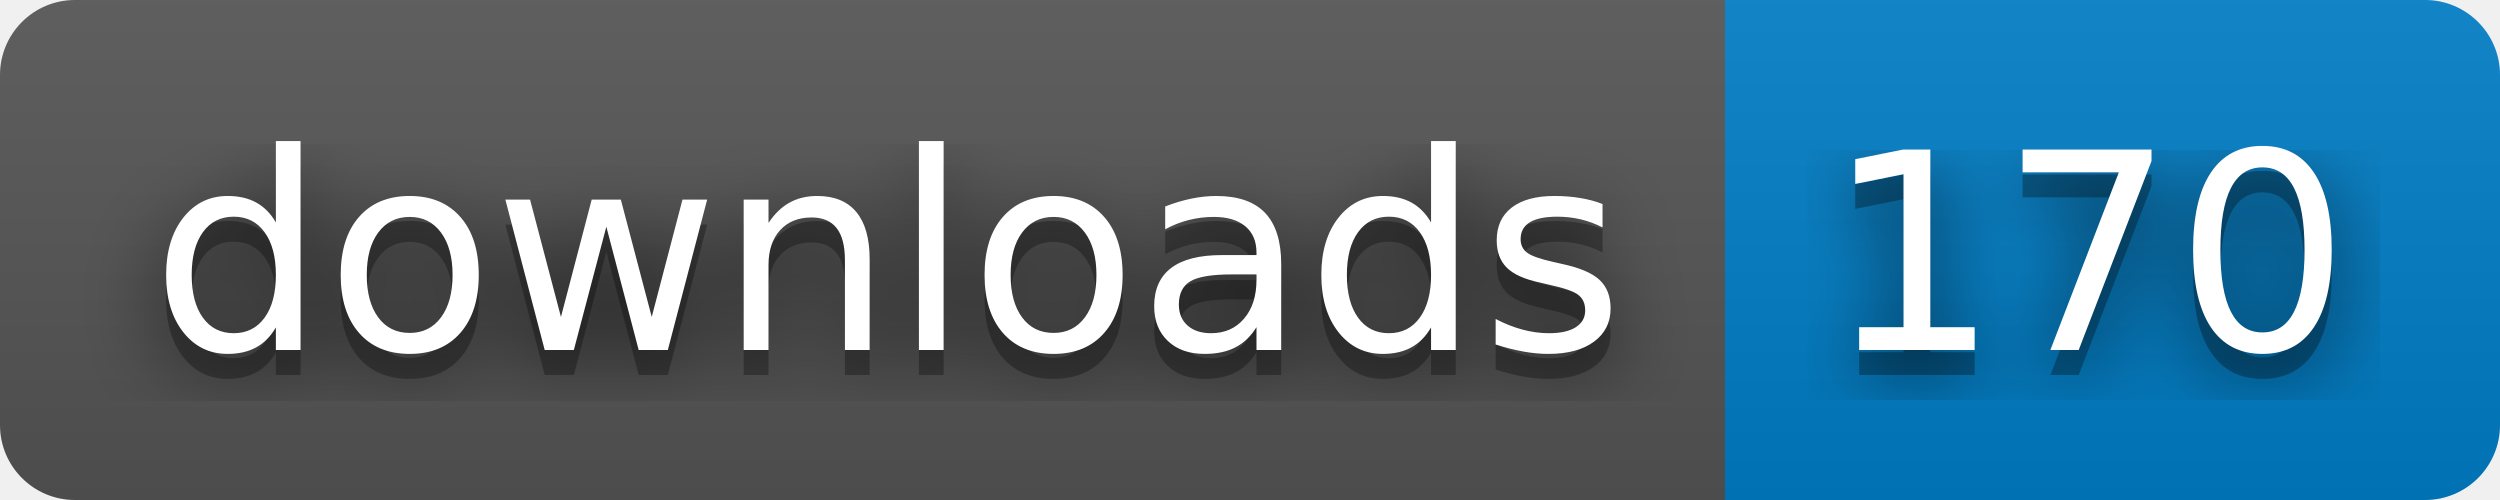
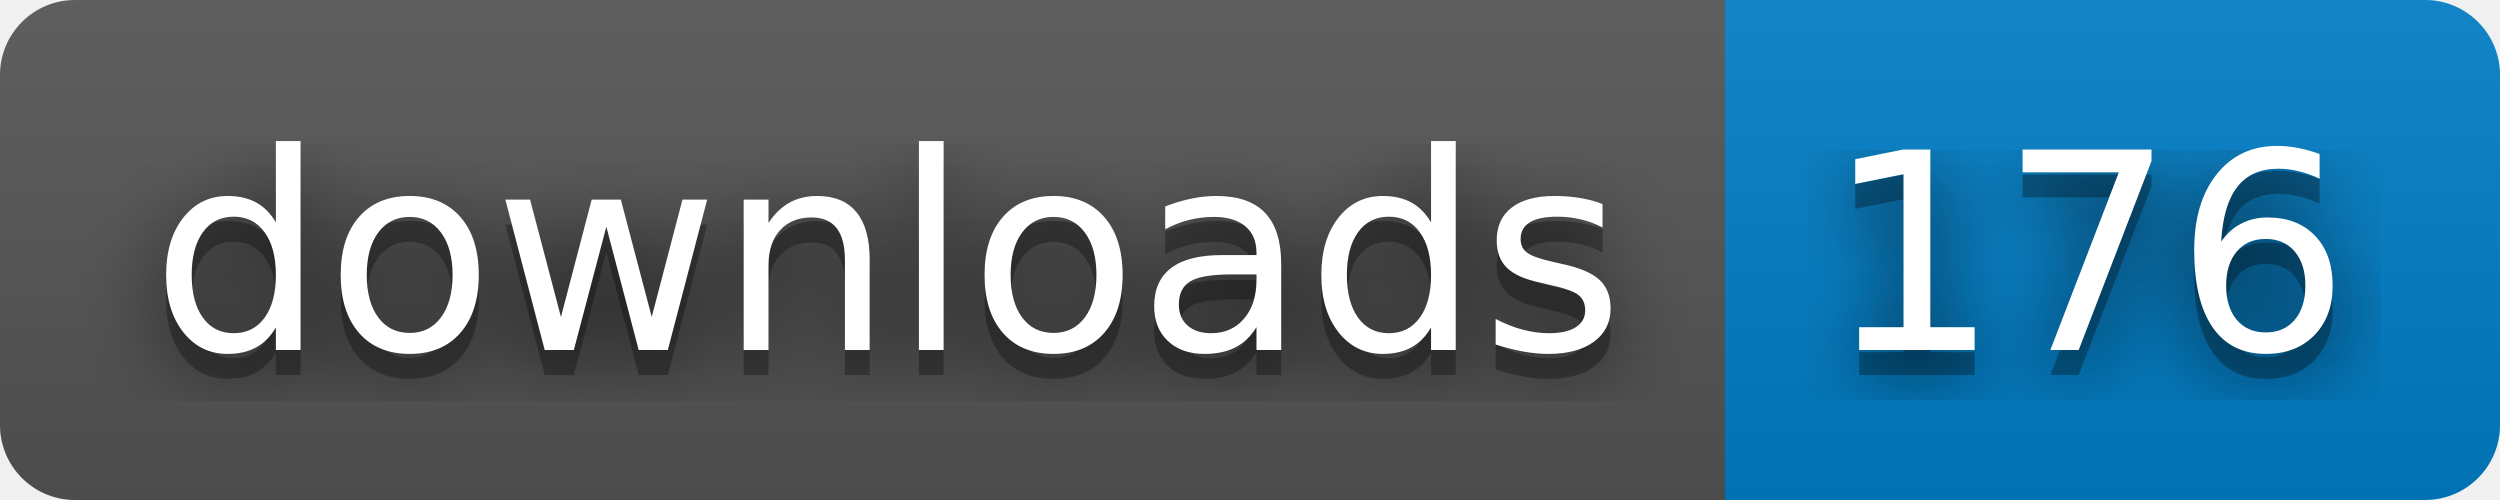
- <svg xmlns="http://www.w3.org/2000/svg" width="100" height="20" role="img" aria-label="downloads: 170">
+ <svg xmlns="http://www.w3.org/2000/svg" width="100" height="20" role="img" aria-label="downloads: 176">
  <filter id="blur">
    <feGaussianBlur stdDeviation="16" />
  </filter>
  <linearGradient id="s" x2="0" y2="100%">
    <stop offset="0" stop-color="#bbb" stop-opacity=".1" />
    <stop offset="1" stop-opacity=".1" />
  </linearGradient>
  <clipPath id="r">
    <rect width="100" height="20" rx="3" />
  </clipPath>
  <g clip-path="url(#r)">
    <rect width="69" height="20" fill="#555" />
    <rect x="69" width="31" height="20" fill="#007ec6" />
    <rect width="100" height="20" fill="url(#s)" />
  </g>
  <g fill="#fff" text-anchor="middle" font-family="Verdana,Geneva,DejaVu Sans,sans-serif" text-rendering="geometricPrecision" font-size="110">
    <g transform="scale(.1)">
      <g aria-hidden="true" fill="#010101">
        <text x="355" y="150" fill-opacity=".8" filter="url(#blur)" textLength="590">downloads</text>
        <text x="355" y="150" fill-opacity=".3" textLength="590">downloads</text>
      </g>
      <text x="355" y="140" textLength="590">downloads</text>
    </g>
    <g transform="scale(.1)">
      <g aria-hidden="true" fill="#010101">
-         <text x="835" y="150" fill-opacity=".8" filter="url(#blur)" textLength="210">170</text>
-         <text x="835" y="150" fill-opacity=".3" textLength="210">170</text>
+         <text x="835" y="150" fill-opacity=".8" filter="url(#blur)" textLength="210">176</text>
+         <text x="835" y="150" fill-opacity=".3" textLength="210">176</text>
      </g>
-       <text x="835" y="140" textLength="210">170</text>
+       <text x="835" y="140" textLength="210">176</text>
    </g>
  </g>
</svg>
